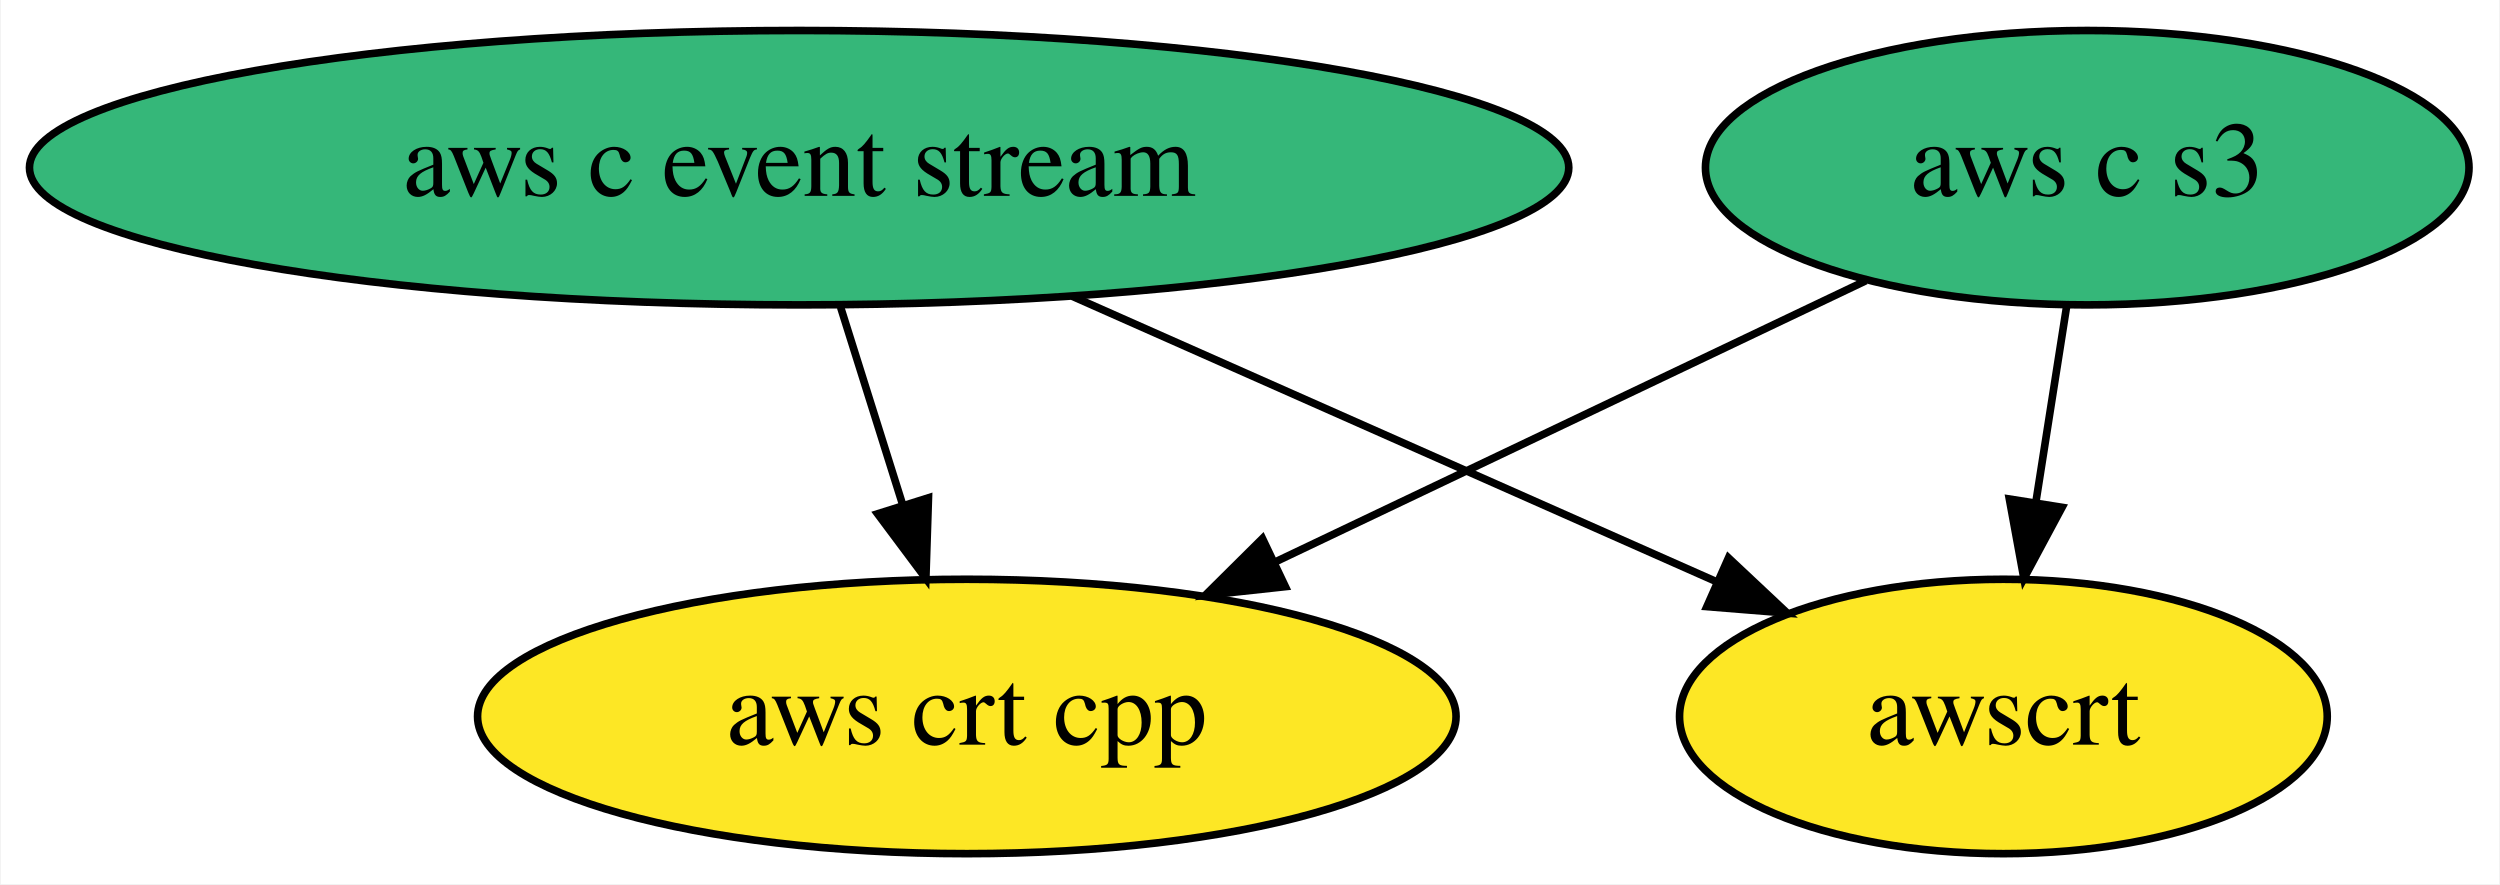
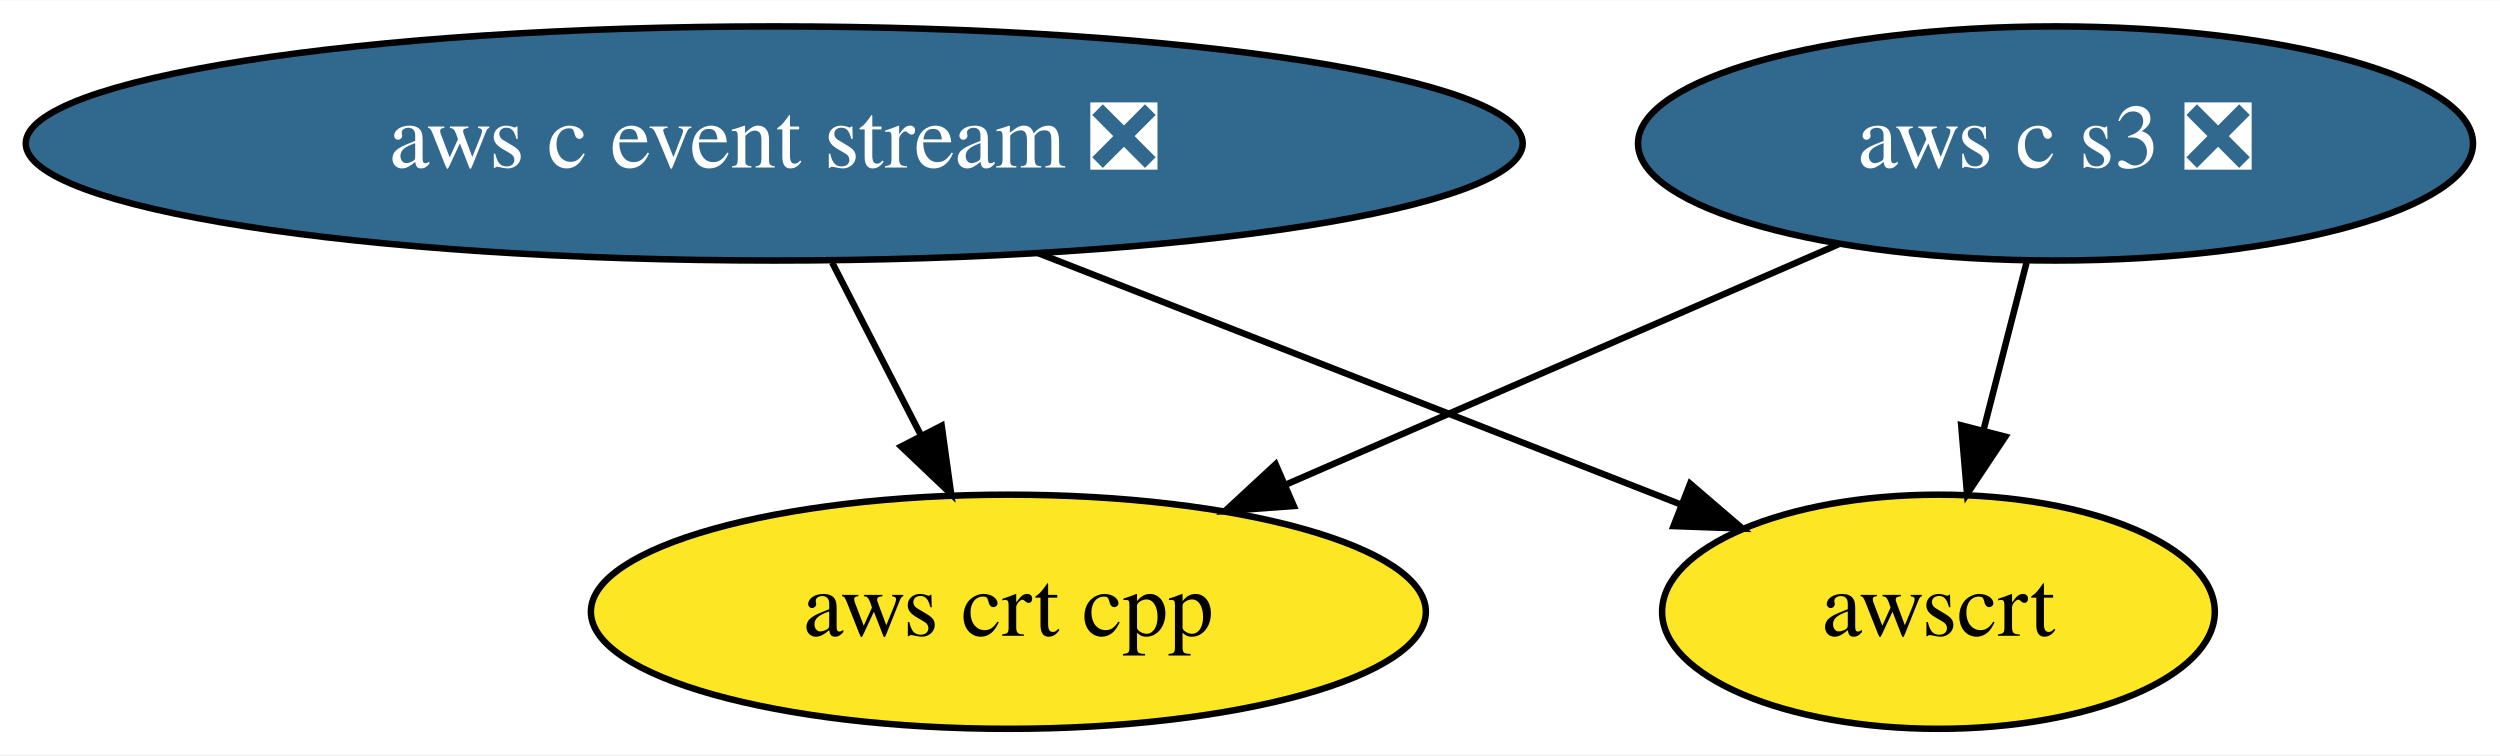
- <svg xmlns="http://www.w3.org/2000/svg" xmlns:xlink="http://www.w3.org/1999/xlink" width="328pt" height="116pt" viewBox="0.00 0.00 327.79 116.00">
+ <svg xmlns="http://www.w3.org/2000/svg" xmlns:xlink="http://www.w3.org/1999/xlink" width="384pt" height="116pt" viewBox="0.00 0.00 384.38 116.00">
  <g id="graph0" class="graph" transform="scale(1 1) rotate(0) translate(4 112)">
-     <polygon fill="white" stroke="none" points="-4,4 -4,-112 323.79,-112 323.79,4 -4,4" />
+     <polygon fill="white" stroke="none" points="-4,4 -4,-112 380.38,-112 380.38,4 -4,4" />
    <g id="node1" class="node">
      <g id="a_node1">
-         <a xlink:href="https://github.com/conda-forge/aws-c-event-stream-feedstock" xlink:title="aws c event stream">
-           <ellipse fill="#35b779" stroke="black" cx="100.74" cy="-90" rx="100.98" ry="18" />
-           <text text-anchor="middle" x="100.74" y="-86.3" font-family="Times,serif" font-size="14.00">aws c event stream</text>
+         <a xlink:href="https://github.com/conda-forge/aws-c-event-stream-feedstock/pull/83" xlink:title="aws c event stream ❎">
+           <ellipse fill="#31688e" stroke="black" cx="115.04" cy="-90" rx="115.08" ry="18" />
+           <text text-anchor="middle" x="115.04" y="-86.3" font-family="Times,serif" font-size="14.00" fill="white">aws c event stream ❎</text>
        </a>
      </g>
    </g>
    <g id="node2" class="node">
      <g id="a_node2">
        <a xlink:href="https://github.com/conda-forge/aws-crt-cpp-feedstock" xlink:title="aws crt cpp">
-           <ellipse fill="#fde725" stroke="black" cx="122.74" cy="-18" rx="64.19" ry="18" />
-           <text text-anchor="middle" x="122.74" y="-14.3" font-family="Times,serif" font-size="14.00">aws crt cpp</text>
+           <ellipse fill="#fde725" stroke="black" cx="151.04" cy="-18" rx="64.19" ry="18" />
+           <text text-anchor="middle" x="151.04" y="-14.3" font-family="Times,serif" font-size="14.00">aws crt cpp</text>
        </a>
      </g>
    </g>
    <g id="edge1" class="edge">
-       <path fill="none" stroke="black" d="M106.18,-71.7C108.63,-63.9 111.58,-54.51 114.31,-45.83" />
-       <polygon fill="black" stroke="black" points="117.71,-46.69 117.37,-36.1 111.03,-44.59 117.71,-46.69" />
+       <path fill="none" stroke="black" d="M123.94,-71.7C128.04,-63.73 132.99,-54.1 137.53,-45.26" />
+       <polygon fill="black" stroke="black" points="140.78,-46.6 142.24,-36.1 134.56,-43.4 140.78,-46.6" />
    </g>
    <g id="node4" class="node">
      <g id="a_node4">
        <a xlink:href="https://github.com/conda-forge/awscrt-feedstock" xlink:title="awscrt">
-           <ellipse fill="#fde725" stroke="black" cx="258.74" cy="-18" rx="42.49" ry="18" />
-           <text text-anchor="middle" x="258.74" y="-14.3" font-family="Times,serif" font-size="14.00">awscrt</text>
+           <ellipse fill="#fde725" stroke="black" cx="294.04" cy="-18" rx="42.49" ry="18" />
+           <text text-anchor="middle" x="294.04" y="-14.3" font-family="Times,serif" font-size="14.00">awscrt</text>
        </a>
      </g>
    </g>
    <g id="edge2" class="edge">
-       <path fill="none" stroke="black" d="M136.59,-73.12C161.78,-61.96 195.41,-47.06 221.01,-35.72" />
-       <polygon fill="black" stroke="black" points="222.67,-38.81 230.39,-31.56 219.83,-32.41 222.67,-38.81" />
+       <path fill="none" stroke="black" d="M155.66,-73.12C185.22,-61.56 225.05,-45.98 254.38,-34.51" />
+       <polygon fill="black" stroke="black" points="255.86,-37.69 263.9,-30.79 253.31,-31.17 255.86,-37.69" />
    </g>
    <g id="node3" class="node">
      <g id="a_node3">
-         <a xlink:href="https://github.com/conda-forge/aws-c-s3-feedstock" xlink:title="aws c s3">
-           <ellipse fill="#35b779" stroke="black" cx="269.74" cy="-90" rx="50.09" ry="18" />
-           <text text-anchor="middle" x="269.74" y="-86.3" font-family="Times,serif" font-size="14.00">aws c s3</text>
+         <a xlink:href="https://github.com/conda-forge/aws-c-s3-feedstock/pull/109" xlink:title="aws c s3 ❎">
+           <ellipse fill="#31688e" stroke="black" cx="312.04" cy="-90" rx="64.19" ry="18" />
+           <text text-anchor="middle" x="312.04" y="-86.3" font-family="Times,serif" font-size="14.00" fill="white">aws c s3 ❎</text>
        </a>
      </g>
    </g>
    <g id="edge3" class="edge">
-       <path fill="none" stroke="black" d="M240.7,-75.17C218.51,-64.61 187.68,-49.92 163.09,-38.22" />
-       <polygon fill="black" stroke="black" points="164.54,-35.03 154.01,-33.89 161.53,-41.35 164.54,-35.03" />
+       <path fill="none" stroke="black" d="M278.68,-74.5C254.07,-63.8 220.39,-49.15 193.8,-37.59" />
+       <polygon fill="black" stroke="black" points="194.92,-34.26 184.36,-33.49 192.13,-40.68 194.92,-34.26" />
    </g>
    <g id="edge4" class="edge">
-       <path fill="none" stroke="black" d="M267.02,-71.7C265.81,-63.98 264.35,-54.71 263,-46.11" />
-       <polygon fill="black" stroke="black" points="266.44,-45.44 261.43,-36.1 259.52,-46.53 266.44,-45.44" />
+       <path fill="none" stroke="black" d="M307.59,-71.7C305.58,-63.9 303.17,-54.51 300.94,-45.83" />
+       <polygon fill="black" stroke="black" points="304.32,-44.92 298.44,-36.1 297.54,-46.66 304.32,-44.92" />
    </g>
  </g>
</svg>
